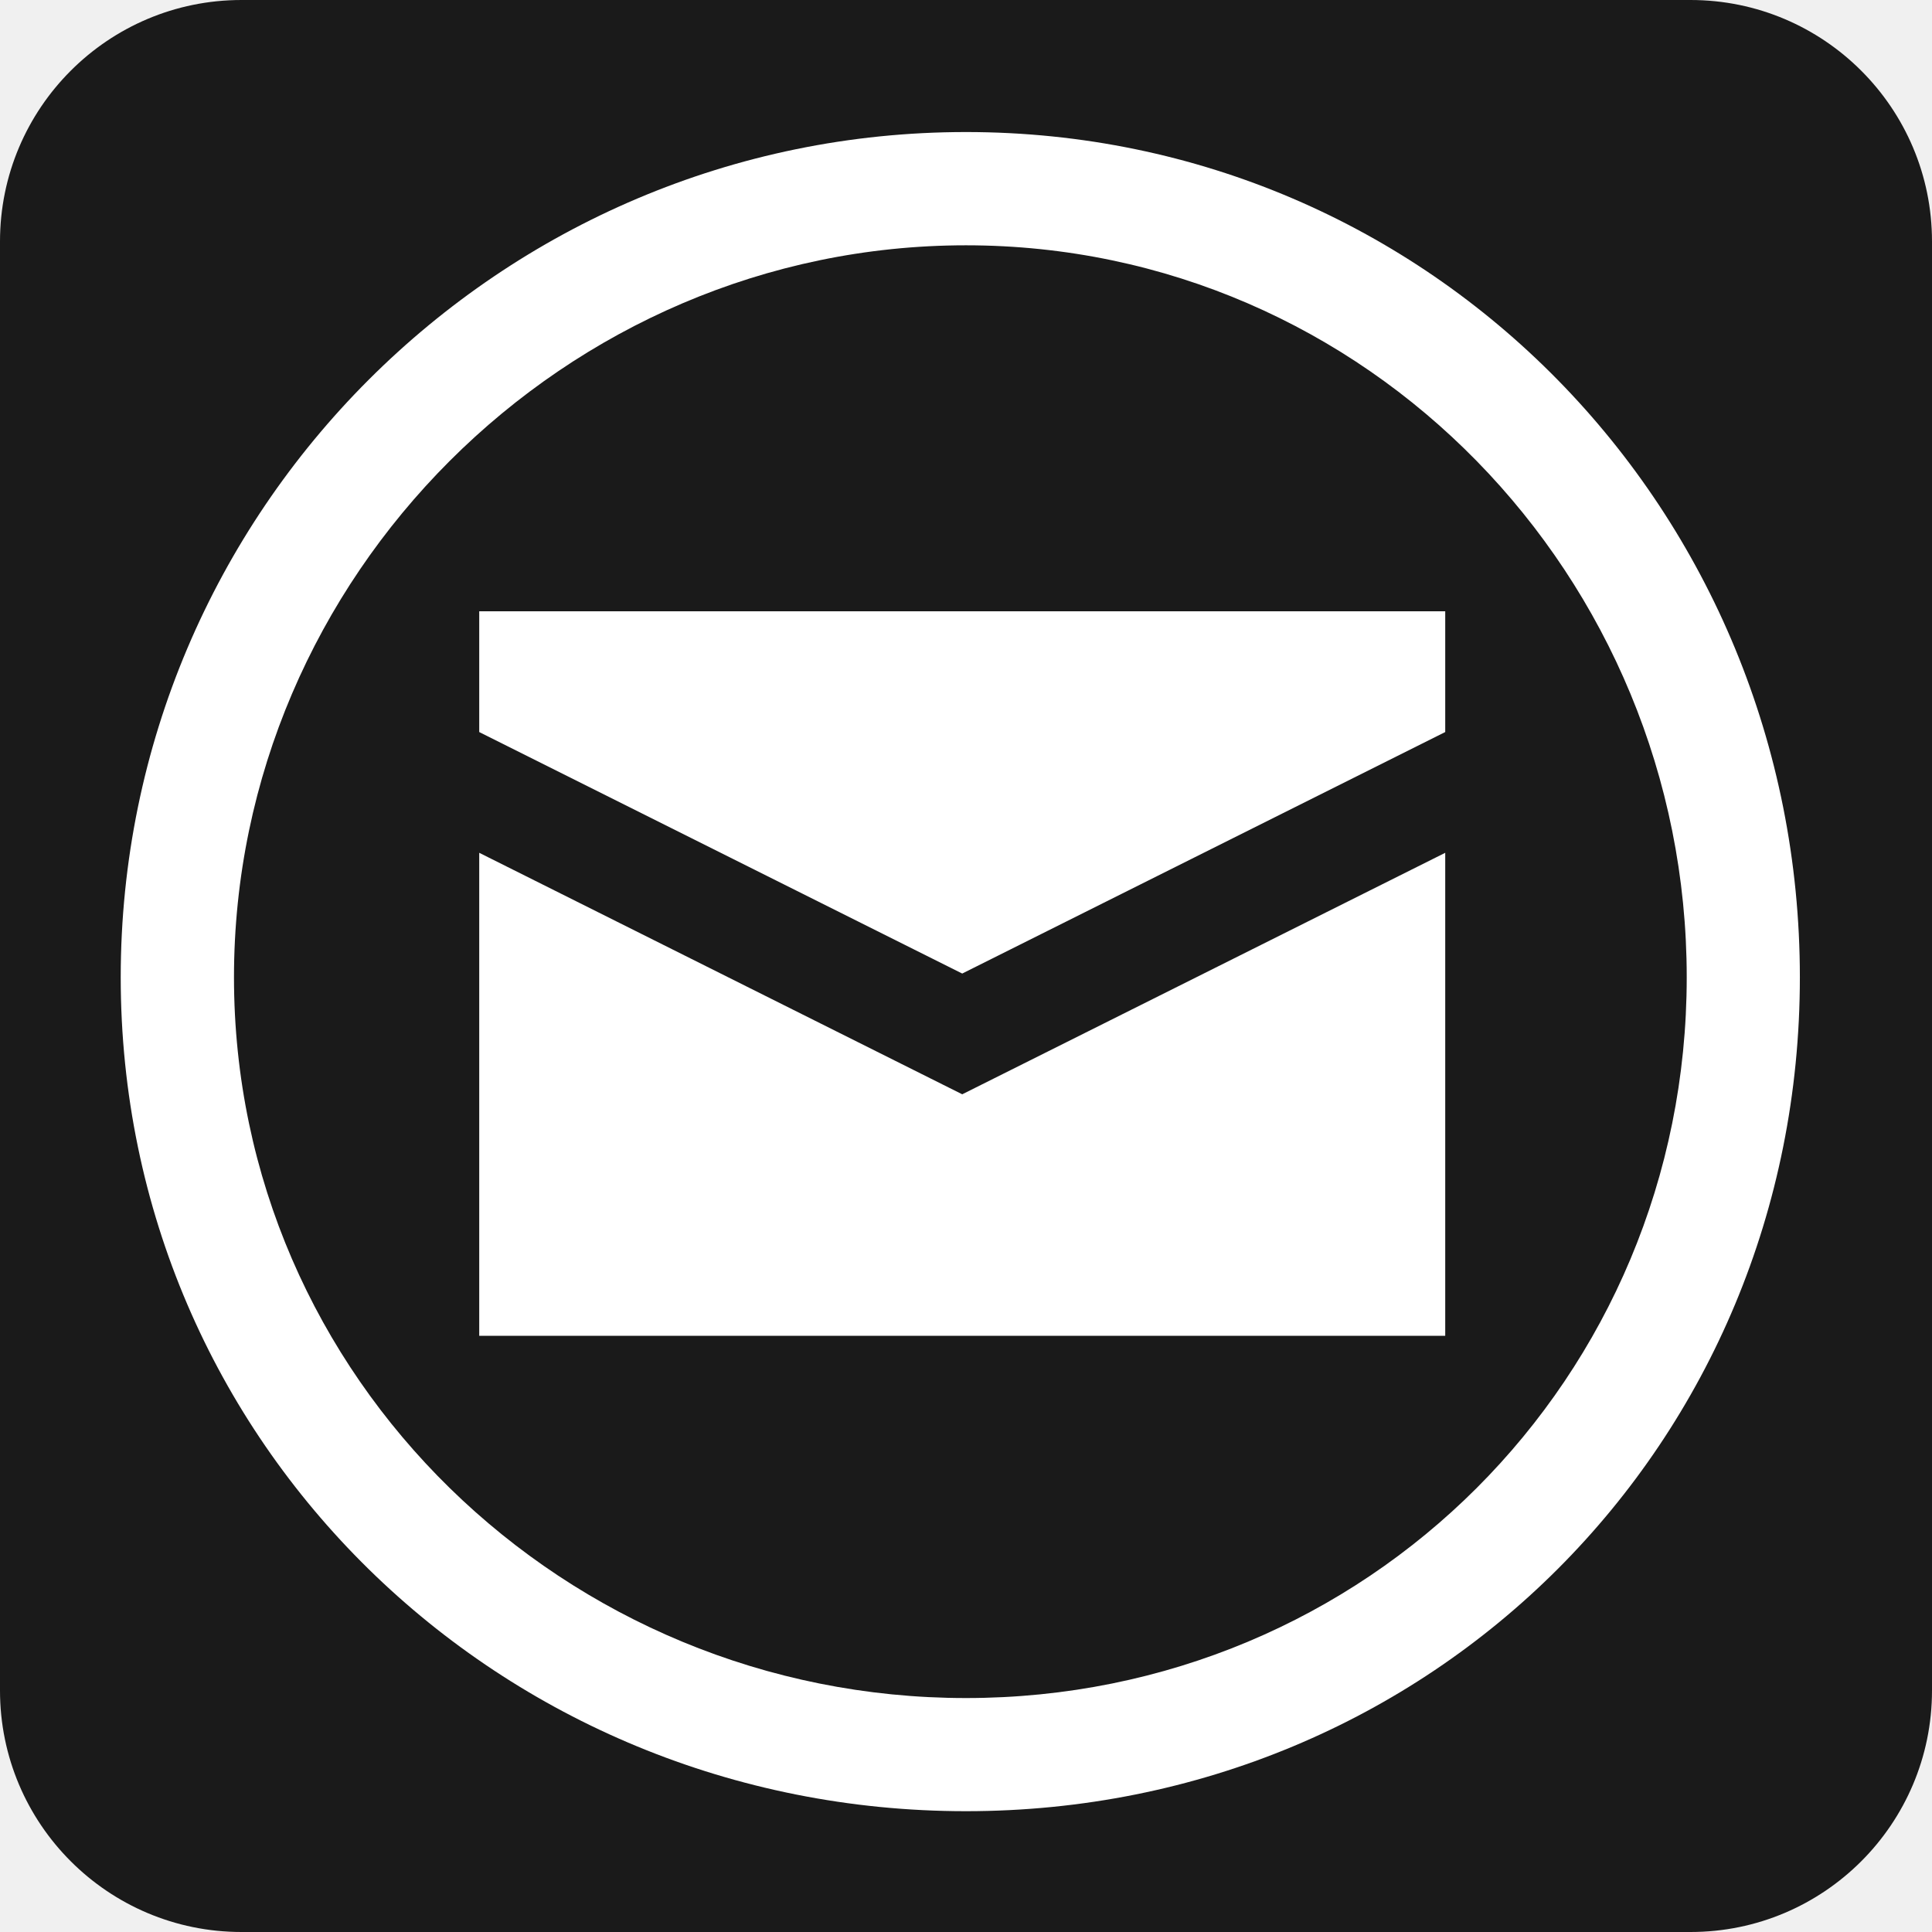
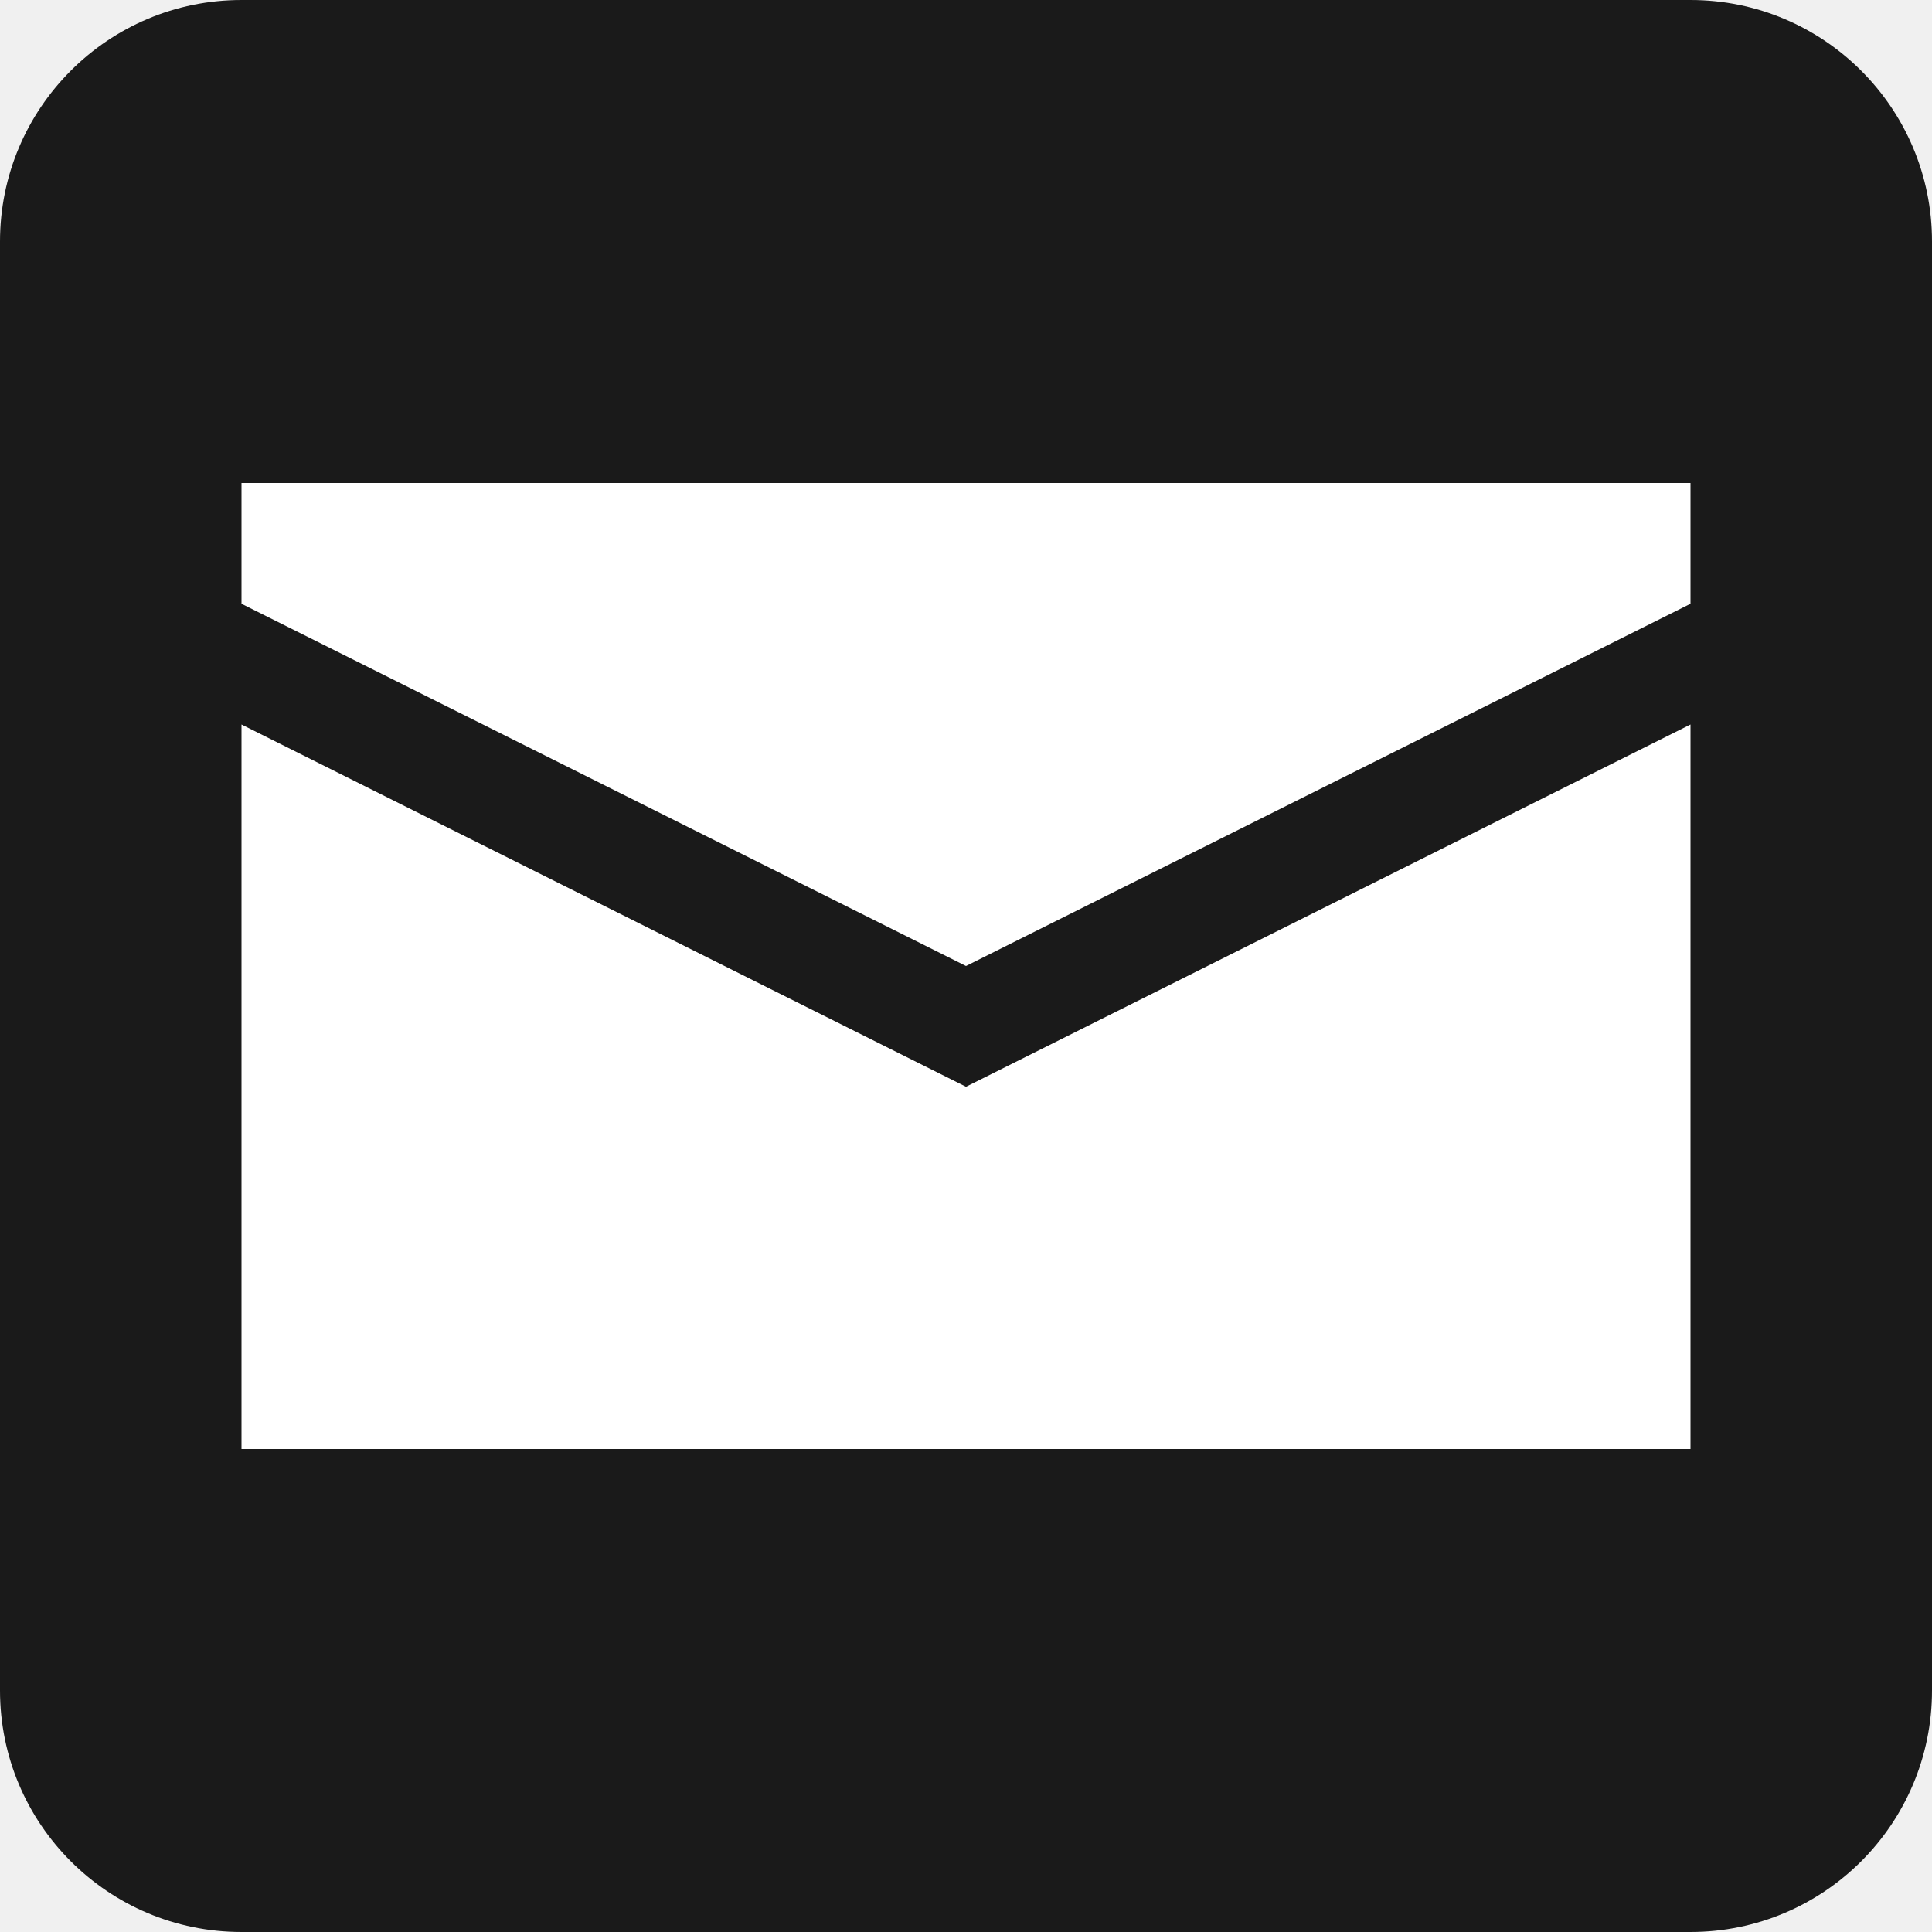
- <svg xmlns="http://www.w3.org/2000/svg" version="1.1" width="16" height="16" id="svg2">
-   <defs id="defs4" />
+ <svg xmlns="http://www.w3.org/2000/svg" version="1.1" width="100%" height="100%" viewBox="0 0 16 16" id="svg2">
  <rect width="16" height="16" rx="2" ry="2" x="0" y="0" id="rect2985" style="fill:#1a1a1a;fill-opacity:1;stroke:none" />
-   <g transform="matrix(3.311089,0,0,2.08278,-20.09008,-8.896491)" id="text2989" style="font-size:4.15px;font-style:normal;font-variant:normal;font-weight:500;font-stretch:normal;text-align:start;line-height:125%;letter-spacing:0px;word-spacing:0px;writing-mode:lr-tb;text-anchor:start;fill:#000000;fill-opacity:1;stroke:none;font-family:Roboto;-inkscape-font-specification:Roboto Medium" />
-   <g transform="translate(-0.03125,0.0625)" id="g3029" style="fill:#ffffff">
-     <g transform="matrix(3.311089,0,0,2.08278,-20.09008,-8.896491)" id="text2989-5" style="font-size:4.15px;font-style:normal;font-variant:normal;font-weight:500;font-stretch:normal;text-align:start;line-height:125%;letter-spacing:0px;word-spacing:0px;writing-mode:lr-tb;text-anchor:start;fill:#ffffff;fill-opacity:1;stroke:none;font-family:Roboto;-inkscape-font-specification:Roboto Medium" />
-     <path d="m 8.031,1.031 c -3.86,0 -7,3.14 -7,7 0,3.86 3.14,6.906 7,6.906 3.86,0 6.906,-3.046 6.906,-6.906 0,-3.86 -3.046,-7 -6.906,-7 z m 0,0.938 C 11.351,1.969 14,4.712 14,8.031 14,11.351 11.351,14 8.031,14 4.712,14 1.969,11.351 1.969,8.031 c 0,-3.32 2.743,-6.062 6.062,-6.062 z M 4,5 4,6 8,8 12,6 12,5 4,5 z m 0,2 0,4 8,0 L 12,7 8,9 4,7 z" id="path2987" style="fill:#ffffff;fill-opacity:1;stroke:none" />
-   </g>
+   <path d="m 2,4 0,1 6,3 6,-3 0,-1 z m 0,2 0,6 12,0 0,-6 -6,3 z" id="path2987" style="fill:#ffffff;fill-opacity:1;stroke:none" />
</svg>
